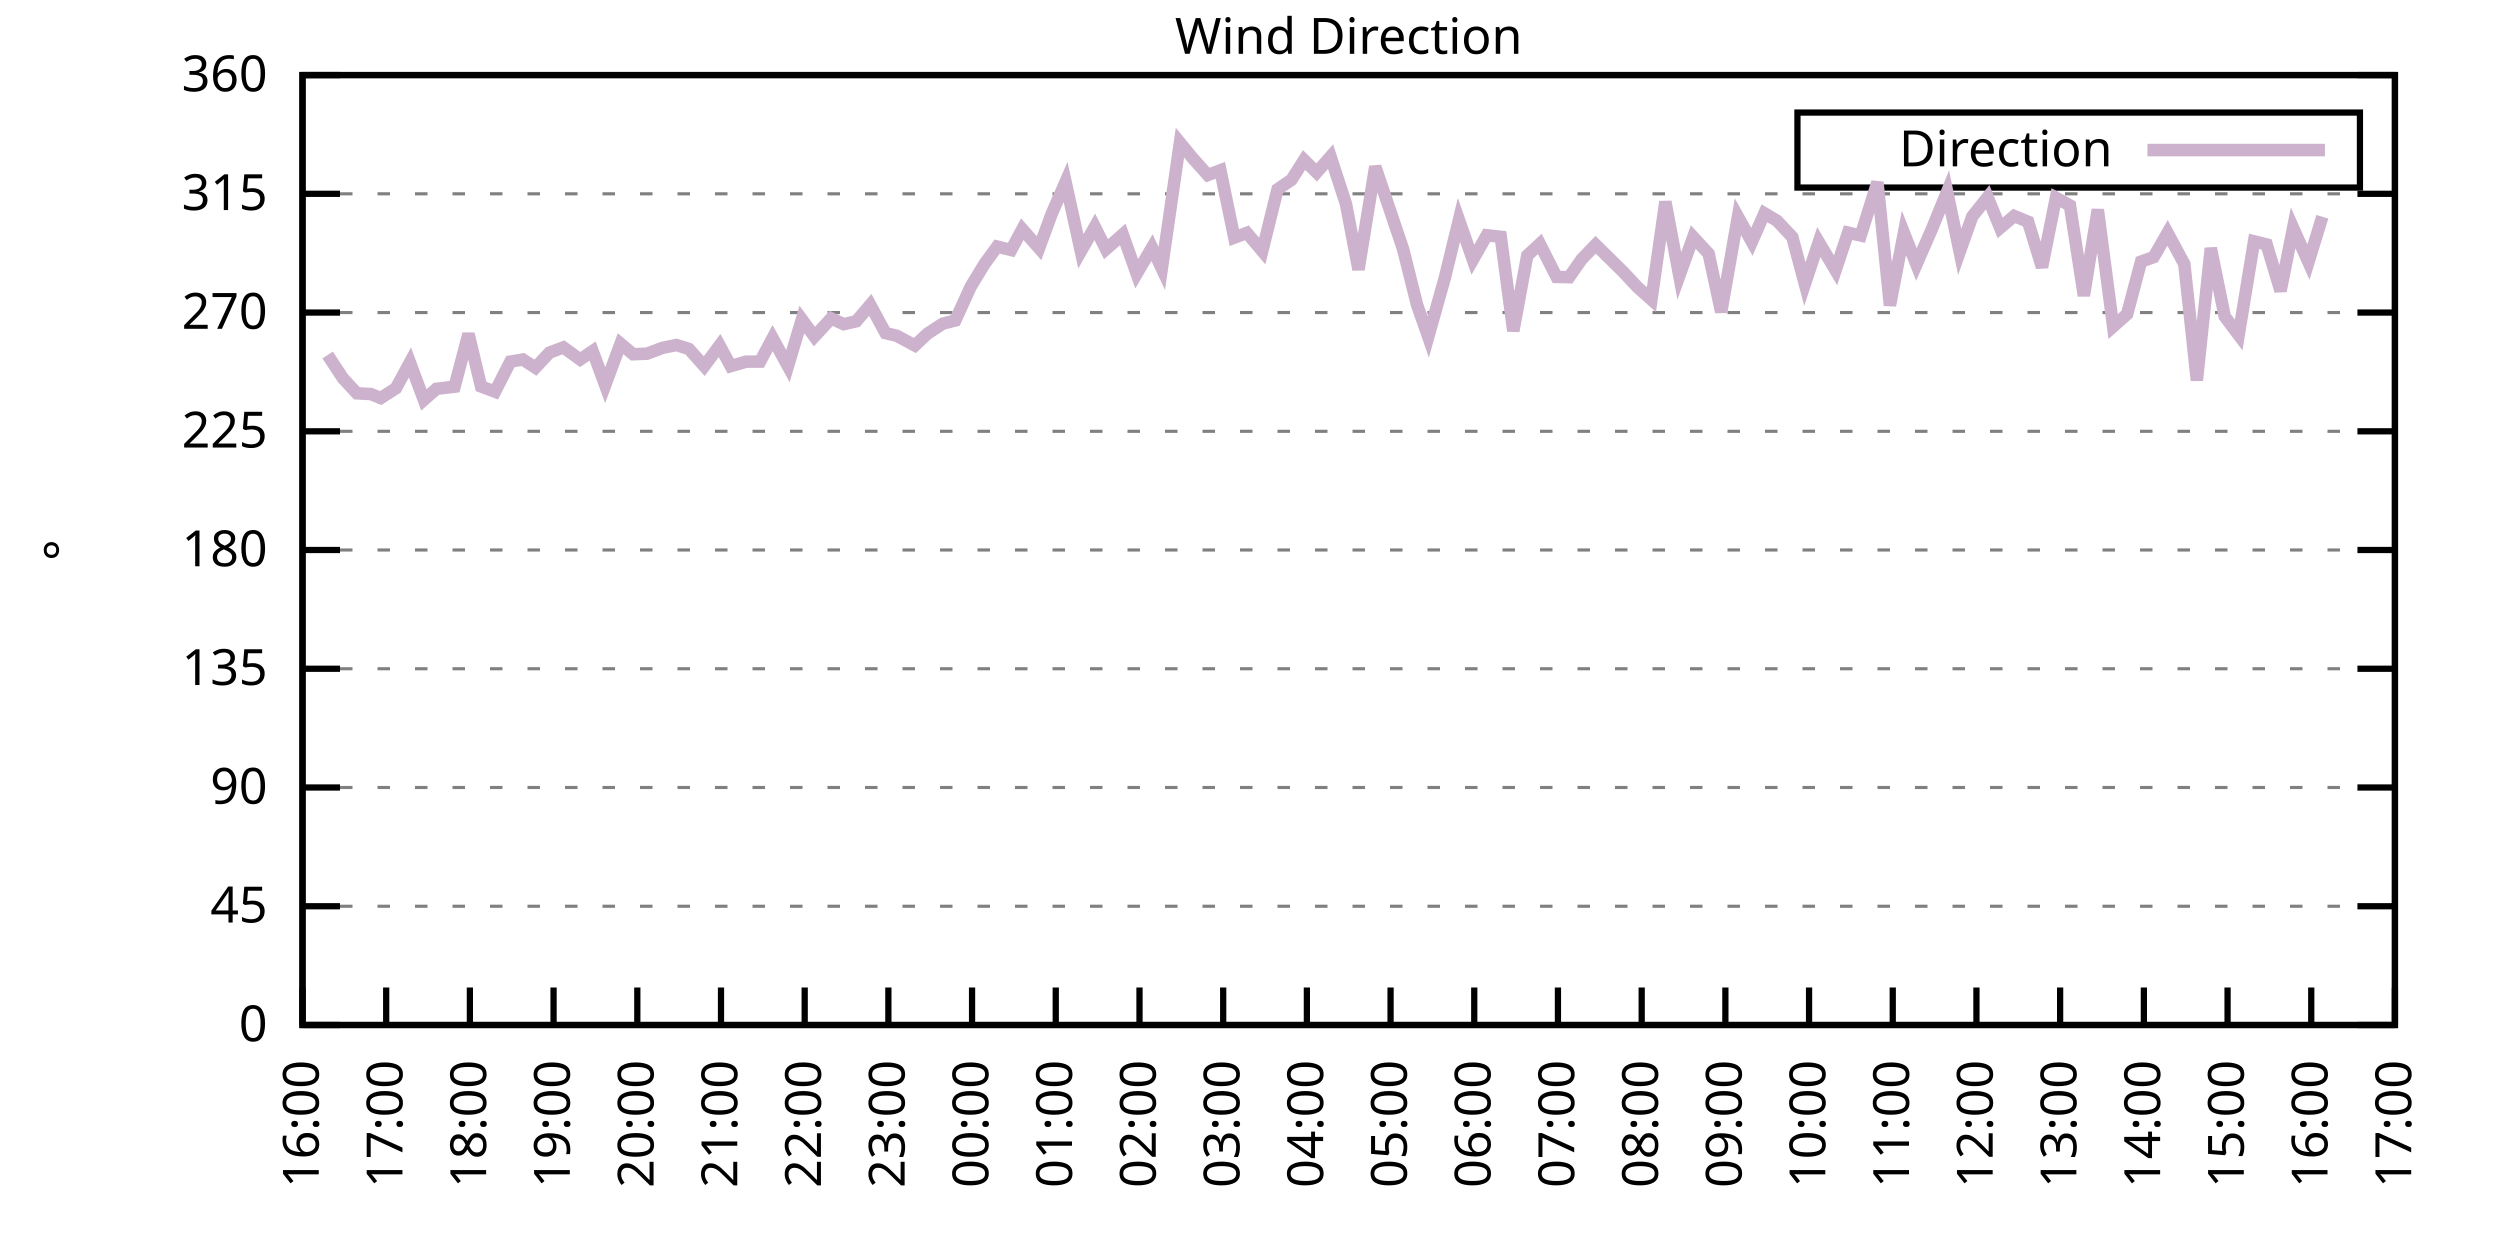
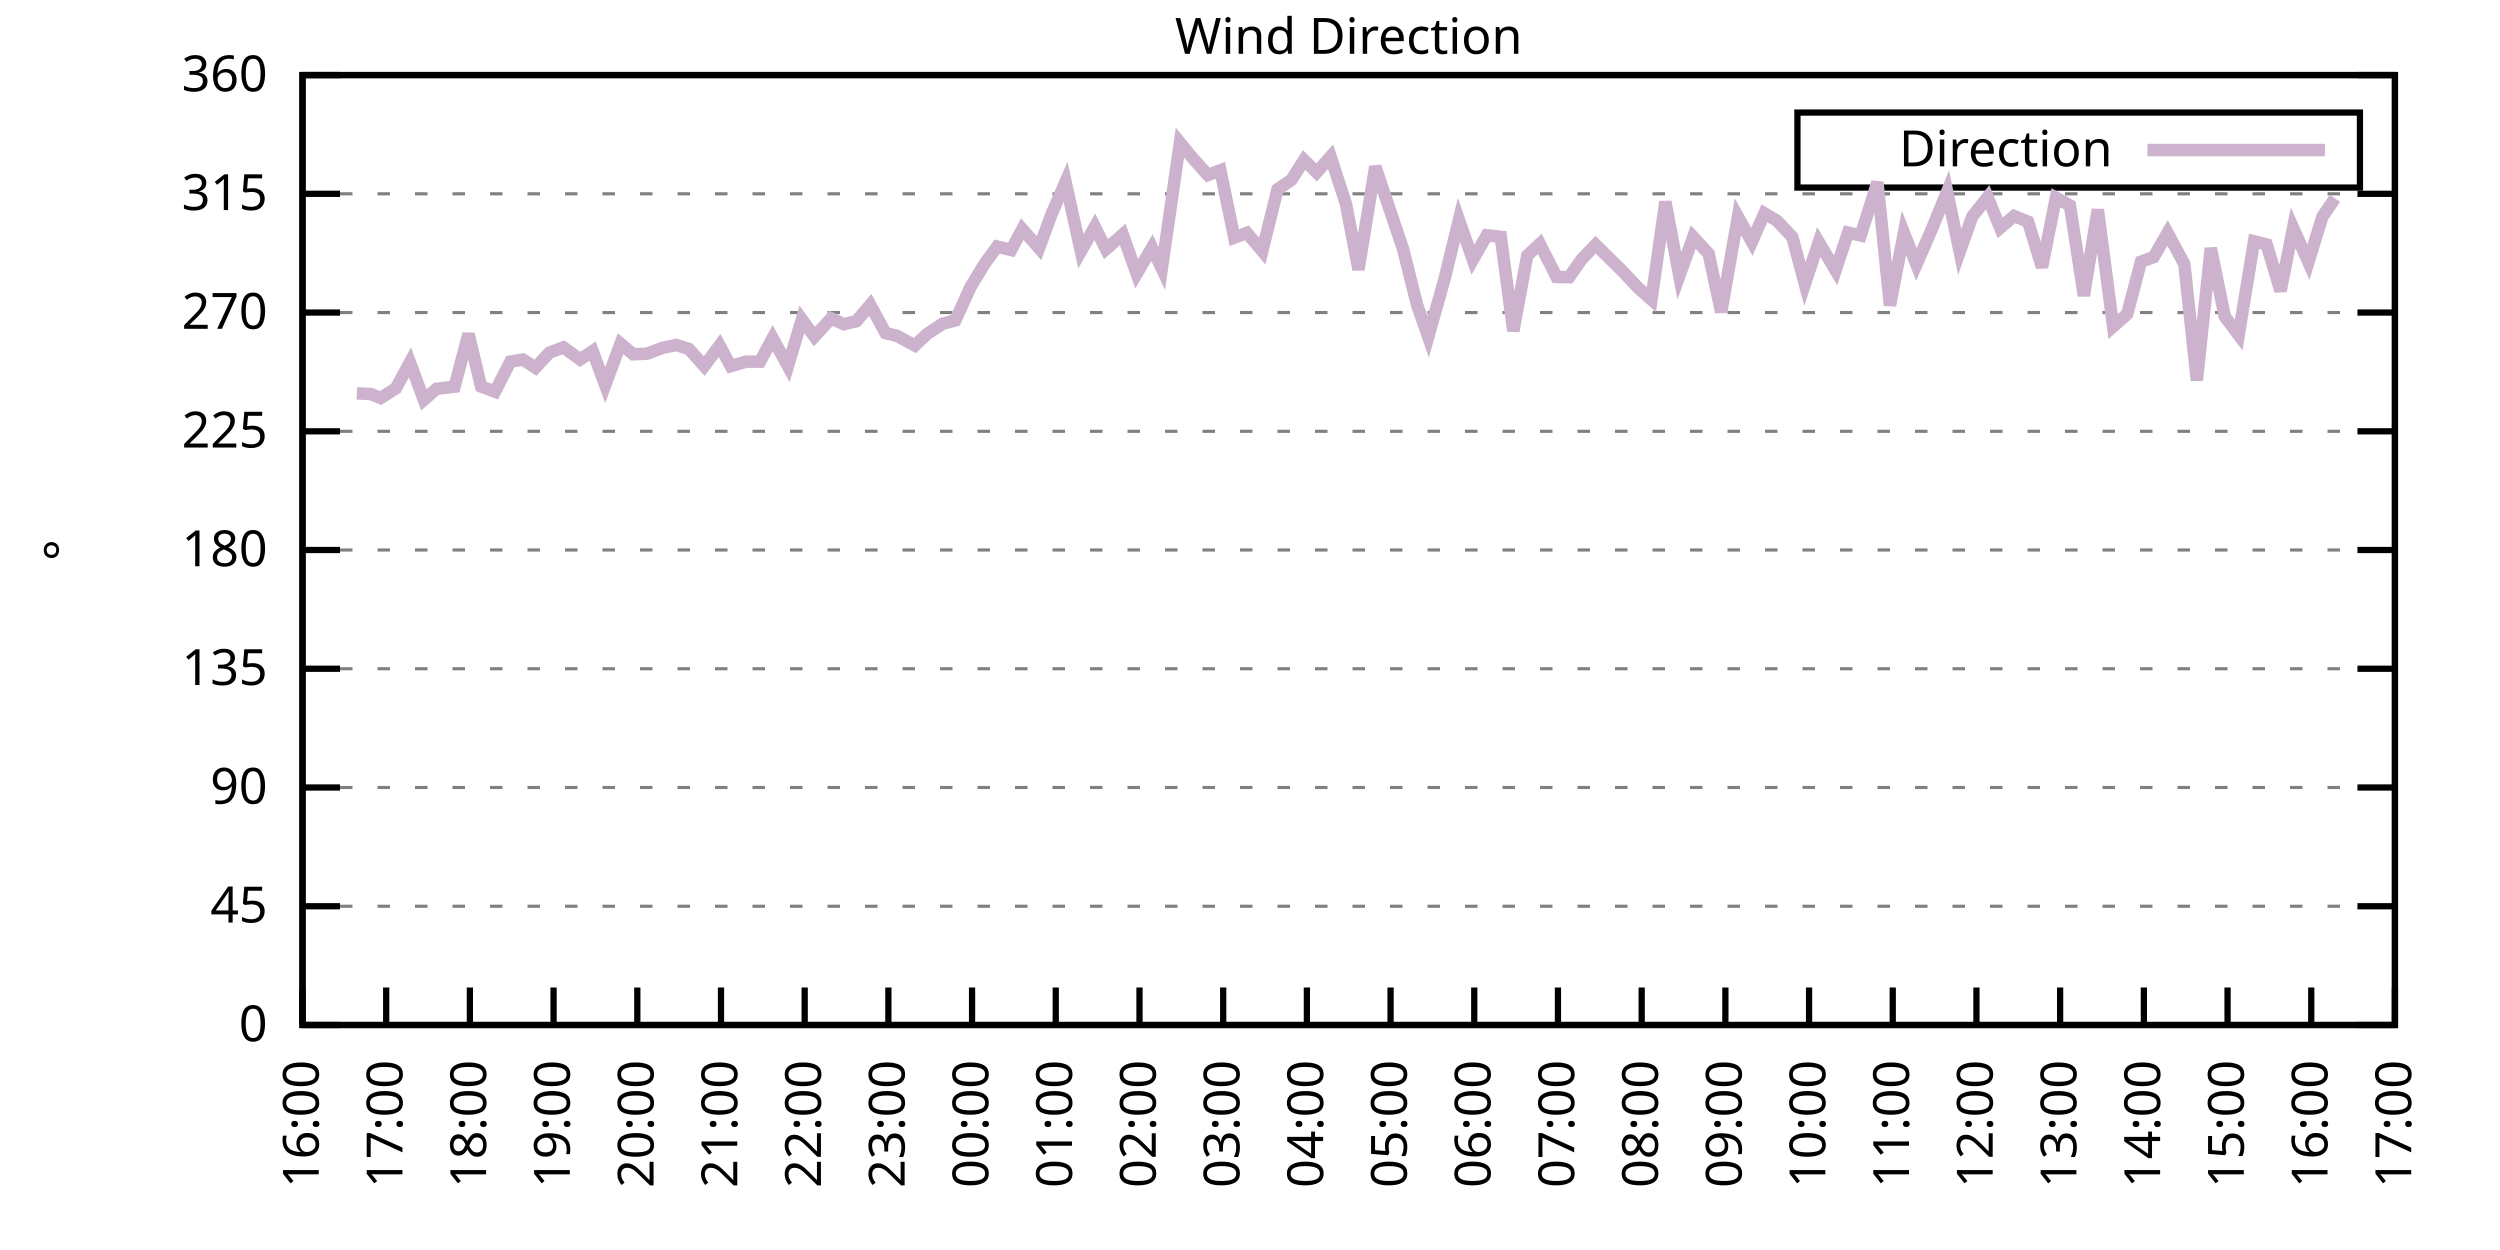
<svg xmlns="http://www.w3.org/2000/svg" xmlns:xlink="http://www.w3.org/1999/xlink" width="400" height="200" viewBox="0 0 400 200">
  <g id="gnuplot_canvas">
    <rect x="0" y="0" width="400" height="200" fill="none" />
    <defs>
      <circle id="gpDot" r="0.5" stroke-width="0.5" stroke="currentColor" />
      <path id="gpPt0" stroke-width="0.333" stroke="currentColor" d="M-1,0 h2 M0,-1 v2" />
      <path id="gpPt1" stroke-width="0.333" stroke="currentColor" d="M-1,-1 L1,1 M1,-1 L-1,1" />
      <path id="gpPt2" stroke-width="0.333" stroke="currentColor" d="M-1,0 L1,0 M0,-1 L0,1 M-1,-1 L1,1 M-1,1 L1,-1" />
      <rect id="gpPt3" stroke-width="0.333" stroke="currentColor" x="-1" y="-1" width="2" height="2" />
      <rect id="gpPt4" stroke-width="0.333" stroke="currentColor" fill="currentColor" x="-1" y="-1" width="2" height="2" />
      <circle id="gpPt5" stroke-width="0.333" stroke="currentColor" cx="0" cy="0" r="1" />
      <use xlink:href="#gpPt5" id="gpPt6" fill="currentColor" stroke="none" />
      <path id="gpPt7" stroke-width="0.333" stroke="currentColor" d="M0,-1.33 L-1.33,0.67 L1.33,0.67 z" />
      <use xlink:href="#gpPt7" id="gpPt8" fill="currentColor" stroke="none" />
      <use xlink:href="#gpPt7" id="gpPt9" stroke="currentColor" transform="rotate(180)" />
      <use xlink:href="#gpPt9" id="gpPt10" fill="currentColor" stroke="none" />
      <use xlink:href="#gpPt3" id="gpPt11" stroke="currentColor" transform="rotate(45)" />
      <use xlink:href="#gpPt11" id="gpPt12" fill="currentColor" stroke="none" />
      <path id="gpPt13" stroke-width="0.333" stroke="currentColor" d="M0,1.330 L1.265,0.411 L0.782,-1.067 L-0.782,-1.076 L-1.265,0.411 z" />
      <use xlink:href="#gpPt13" id="gpPt14" fill="currentColor" stroke="none" />
      <filter id="textbox" filterUnits="objectBoundingBox" x="0" y="0" height="1" width="1">
        <feFlood flood-color="white" flood-opacity="1" result="bgnd" />
        <feComposite in="SourceGraphic" in2="bgnd" operator="atop" />
      </filter>
      <filter id="greybox" filterUnits="objectBoundingBox" x="0" y="0" height="1" width="1">
        <feFlood flood-color="lightgrey" flood-opacity="1" result="grey" />
        <feComposite in="SourceGraphic" in2="grey" operator="atop" />
      </filter>
    </defs>
    <g fill="none" color="white" stroke="currentColor" stroke-width="1.00" stroke-linecap="butt" stroke-linejoin="miter">
</g>
    <g fill="none" color="black" stroke="currentColor" stroke-width="1.00" stroke-linecap="butt" stroke-linejoin="miter">
      <g stroke="none" shape-rendering="crispEdges">
        <polygon fill="rgb(255, 255, 255)" points="48.40,164.00 383.18,164.00 383.18,12.02 48.40,12.02 " />
      </g>
    </g>
    <g fill="none" color="black" stroke="currentColor" stroke-width="1.00" stroke-linecap="butt" stroke-linejoin="miter">
</g>
    <g fill="none" color="black" stroke="black" stroke-width="0.50" stroke-linecap="butt" stroke-linejoin="miter">
</g>
    <g fill="none" color="gray" stroke="currentColor" stroke-width="0.50" stroke-linecap="butt" stroke-linejoin="miter">
      <path stroke="gray" stroke-dasharray="2,4" class="gridline" d="M48.40,164.00 L383.19,164.00  " />
    </g>
    <g fill="none" color="gray" stroke="gray" stroke-width="1.00" stroke-linecap="butt" stroke-linejoin="miter">
</g>
    <g fill="none" color="black" stroke="currentColor" stroke-width="1.00" stroke-linecap="butt" stroke-linejoin="miter">
      <path stroke="black" d="M48.40,164.00 L54.40,164.00 M383.19,164.00 L377.19,164.00  " />
      <g transform="translate(42.80,166.60)" stroke="none" fill="black" font-family="Sans" font-size="8.00" text-anchor="end">
        <text>
          <tspan font-family="Sans"> 0</tspan>
        </text>
      </g>
    </g>
    <g fill="none" color="black" stroke="currentColor" stroke-width="1.00" stroke-linecap="butt" stroke-linejoin="miter">
</g>
    <g fill="none" color="black" stroke="black" stroke-width="0.50" stroke-linecap="butt" stroke-linejoin="miter">
</g>
    <g fill="none" color="gray" stroke="currentColor" stroke-width="0.50" stroke-linecap="butt" stroke-linejoin="miter">
      <path stroke="gray" stroke-dasharray="2,4" class="gridline" d="M48.40,145.00 L383.19,145.00  " />
    </g>
    <g fill="none" color="gray" stroke="gray" stroke-width="1.00" stroke-linecap="butt" stroke-linejoin="miter">
</g>
    <g fill="none" color="black" stroke="currentColor" stroke-width="1.00" stroke-linecap="butt" stroke-linejoin="miter">
      <path stroke="black" d="M48.40,145.00 L54.40,145.00 M383.19,145.00 L377.19,145.00  " />
      <g transform="translate(42.80,147.60)" stroke="none" fill="black" font-family="Sans" font-size="8.00" text-anchor="end">
        <text>
          <tspan font-family="Sans"> 45</tspan>
        </text>
      </g>
    </g>
    <g fill="none" color="black" stroke="currentColor" stroke-width="1.00" stroke-linecap="butt" stroke-linejoin="miter">
</g>
    <g fill="none" color="black" stroke="black" stroke-width="0.50" stroke-linecap="butt" stroke-linejoin="miter">
</g>
    <g fill="none" color="gray" stroke="currentColor" stroke-width="0.50" stroke-linecap="butt" stroke-linejoin="miter">
      <path stroke="gray" stroke-dasharray="2,4" class="gridline" d="M48.40,126.00 L383.19,126.00  " />
    </g>
    <g fill="none" color="gray" stroke="gray" stroke-width="1.00" stroke-linecap="butt" stroke-linejoin="miter">
</g>
    <g fill="none" color="black" stroke="currentColor" stroke-width="1.00" stroke-linecap="butt" stroke-linejoin="miter">
      <path stroke="black" d="M48.40,126.00 L54.40,126.00 M383.19,126.00 L377.19,126.00  " />
      <g transform="translate(42.80,128.60)" stroke="none" fill="black" font-family="Sans" font-size="8.00" text-anchor="end">
        <text>
          <tspan font-family="Sans"> 90</tspan>
        </text>
      </g>
    </g>
    <g fill="none" color="black" stroke="currentColor" stroke-width="1.00" stroke-linecap="butt" stroke-linejoin="miter">
</g>
    <g fill="none" color="black" stroke="black" stroke-width="0.50" stroke-linecap="butt" stroke-linejoin="miter">
</g>
    <g fill="none" color="gray" stroke="currentColor" stroke-width="0.50" stroke-linecap="butt" stroke-linejoin="miter">
      <path stroke="gray" stroke-dasharray="2,4" class="gridline" d="M48.40,107.00 L383.19,107.00  " />
    </g>
    <g fill="none" color="gray" stroke="gray" stroke-width="1.00" stroke-linecap="butt" stroke-linejoin="miter">
</g>
    <g fill="none" color="black" stroke="currentColor" stroke-width="1.00" stroke-linecap="butt" stroke-linejoin="miter">
      <path stroke="black" d="M48.40,107.00 L54.40,107.00 M383.19,107.00 L377.19,107.00  " />
      <g transform="translate(42.80,109.60)" stroke="none" fill="black" font-family="Sans" font-size="8.00" text-anchor="end">
        <text>
          <tspan font-family="Sans"> 135</tspan>
        </text>
      </g>
    </g>
    <g fill="none" color="black" stroke="currentColor" stroke-width="1.00" stroke-linecap="butt" stroke-linejoin="miter">
</g>
    <g fill="none" color="black" stroke="black" stroke-width="0.50" stroke-linecap="butt" stroke-linejoin="miter">
</g>
    <g fill="none" color="gray" stroke="currentColor" stroke-width="0.50" stroke-linecap="butt" stroke-linejoin="miter">
      <path stroke="gray" stroke-dasharray="2,4" class="gridline" d="M48.40,88.00 L383.19,88.00  " />
    </g>
    <g fill="none" color="gray" stroke="gray" stroke-width="1.00" stroke-linecap="butt" stroke-linejoin="miter">
</g>
    <g fill="none" color="black" stroke="currentColor" stroke-width="1.00" stroke-linecap="butt" stroke-linejoin="miter">
      <path stroke="black" d="M48.40,88.00 L54.40,88.00 M383.19,88.00 L377.19,88.00  " />
      <g transform="translate(42.80,90.60)" stroke="none" fill="black" font-family="Sans" font-size="8.00" text-anchor="end">
        <text>
          <tspan font-family="Sans"> 180</tspan>
        </text>
      </g>
    </g>
    <g fill="none" color="black" stroke="currentColor" stroke-width="1.00" stroke-linecap="butt" stroke-linejoin="miter">
</g>
    <g fill="none" color="black" stroke="black" stroke-width="0.50" stroke-linecap="butt" stroke-linejoin="miter">
</g>
    <g fill="none" color="gray" stroke="currentColor" stroke-width="0.50" stroke-linecap="butt" stroke-linejoin="miter">
      <path stroke="gray" stroke-dasharray="2,4" class="gridline" d="M48.40,69.01 L383.19,69.01  " />
    </g>
    <g fill="none" color="gray" stroke="gray" stroke-width="1.00" stroke-linecap="butt" stroke-linejoin="miter">
</g>
    <g fill="none" color="black" stroke="currentColor" stroke-width="1.00" stroke-linecap="butt" stroke-linejoin="miter">
      <path stroke="black" d="M48.40,69.01 L54.40,69.01 M383.19,69.01 L377.19,69.01  " />
      <g transform="translate(42.80,71.61)" stroke="none" fill="black" font-family="Sans" font-size="8.00" text-anchor="end">
        <text>
          <tspan font-family="Sans"> 225</tspan>
        </text>
      </g>
    </g>
    <g fill="none" color="black" stroke="currentColor" stroke-width="1.00" stroke-linecap="butt" stroke-linejoin="miter">
</g>
    <g fill="none" color="black" stroke="black" stroke-width="0.50" stroke-linecap="butt" stroke-linejoin="miter">
</g>
    <g fill="none" color="gray" stroke="currentColor" stroke-width="0.50" stroke-linecap="butt" stroke-linejoin="miter">
      <path stroke="gray" stroke-dasharray="2,4" class="gridline" d="M48.40,50.01 L383.19,50.01  " />
    </g>
    <g fill="none" color="gray" stroke="gray" stroke-width="1.00" stroke-linecap="butt" stroke-linejoin="miter">
</g>
    <g fill="none" color="black" stroke="currentColor" stroke-width="1.00" stroke-linecap="butt" stroke-linejoin="miter">
      <path stroke="black" d="M48.40,50.01 L54.40,50.01 M383.19,50.01 L377.19,50.01  " />
      <g transform="translate(42.80,52.61)" stroke="none" fill="black" font-family="Sans" font-size="8.00" text-anchor="end">
        <text>
          <tspan font-family="Sans"> 270</tspan>
        </text>
      </g>
    </g>
    <g fill="none" color="black" stroke="currentColor" stroke-width="1.00" stroke-linecap="butt" stroke-linejoin="miter">
</g>
    <g fill="none" color="black" stroke="black" stroke-width="0.50" stroke-linecap="butt" stroke-linejoin="miter">
</g>
    <g fill="none" color="gray" stroke="currentColor" stroke-width="0.50" stroke-linecap="butt" stroke-linejoin="miter">
      <path stroke="gray" stroke-dasharray="2,4" class="gridline" d="M48.40,31.01 L383.19,31.01  " />
    </g>
    <g fill="none" color="gray" stroke="gray" stroke-width="1.00" stroke-linecap="butt" stroke-linejoin="miter">
</g>
    <g fill="none" color="black" stroke="currentColor" stroke-width="1.00" stroke-linecap="butt" stroke-linejoin="miter">
      <path stroke="black" d="M48.40,31.01 L54.40,31.01 M383.19,31.01 L377.19,31.01  " />
      <g transform="translate(42.80,33.61)" stroke="none" fill="black" font-family="Sans" font-size="8.00" text-anchor="end">
        <text>
          <tspan font-family="Sans"> 315</tspan>
        </text>
      </g>
    </g>
    <g fill="none" color="black" stroke="currentColor" stroke-width="1.00" stroke-linecap="butt" stroke-linejoin="miter">
</g>
    <g fill="none" color="black" stroke="black" stroke-width="0.50" stroke-linecap="butt" stroke-linejoin="miter">
</g>
    <g fill="none" color="gray" stroke="currentColor" stroke-width="0.50" stroke-linecap="butt" stroke-linejoin="miter">
      <path stroke="gray" stroke-dasharray="2,4" class="gridline" d="M48.40,12.01 L383.19,12.01  " />
    </g>
    <g fill="none" color="gray" stroke="gray" stroke-width="1.00" stroke-linecap="butt" stroke-linejoin="miter">
</g>
    <g fill="none" color="black" stroke="currentColor" stroke-width="1.00" stroke-linecap="butt" stroke-linejoin="miter">
      <path stroke="black" d="M48.40,12.01 L54.40,12.01 M383.19,12.01 L377.19,12.01  " />
      <g transform="translate(42.80,14.61)" stroke="none" fill="black" font-family="Sans" font-size="8.00" text-anchor="end">
        <text>
          <tspan font-family="Sans"> 360</tspan>
        </text>
      </g>
    </g>
    <g fill="none" color="black" stroke="currentColor" stroke-width="1.00" stroke-linecap="butt" stroke-linejoin="miter">
      <path stroke="black" d="M48.40,164.00 L48.40,158.00  " />
      <g transform="translate(51.00,169.60) rotate(270.00)" stroke="none" fill="black" font-family="Sans" font-size="8.00" text-anchor="end">
        <text>
          <tspan font-family="Sans">16:00</tspan>
        </text>
      </g>
    </g>
    <g fill="none" color="black" stroke="currentColor" stroke-width="1.00" stroke-linecap="butt" stroke-linejoin="miter">
      <path stroke="black" d="M61.79,164.00 L61.79,158.00  " />
      <g transform="translate(64.39,169.60) rotate(270.00)" stroke="none" fill="black" font-family="Sans" font-size="8.00" text-anchor="end">
        <text>
          <tspan font-family="Sans">17:00</tspan>
        </text>
      </g>
    </g>
    <g fill="none" color="black" stroke="currentColor" stroke-width="1.00" stroke-linecap="butt" stroke-linejoin="miter">
      <path stroke="black" d="M75.18,164.00 L75.18,158.00  " />
      <g transform="translate(77.78,169.60) rotate(270.00)" stroke="none" fill="black" font-family="Sans" font-size="8.00" text-anchor="end">
        <text>
          <tspan font-family="Sans">18:00</tspan>
        </text>
      </g>
    </g>
    <g fill="none" color="black" stroke="currentColor" stroke-width="1.00" stroke-linecap="butt" stroke-linejoin="miter">
      <path stroke="black" d="M88.57,164.00 L88.57,158.00  " />
      <g transform="translate(91.17,169.60) rotate(270.00)" stroke="none" fill="black" font-family="Sans" font-size="8.00" text-anchor="end">
        <text>
          <tspan font-family="Sans">19:00</tspan>
        </text>
      </g>
    </g>
    <g fill="none" color="black" stroke="currentColor" stroke-width="1.00" stroke-linecap="butt" stroke-linejoin="miter">
      <path stroke="black" d="M101.97,164.00 L101.97,158.00  " />
      <g transform="translate(104.57,169.60) rotate(270.00)" stroke="none" fill="black" font-family="Sans" font-size="8.00" text-anchor="end">
        <text>
          <tspan font-family="Sans">20:00</tspan>
        </text>
      </g>
    </g>
    <g fill="none" color="black" stroke="currentColor" stroke-width="1.00" stroke-linecap="butt" stroke-linejoin="miter">
      <path stroke="black" d="M115.36,164.00 L115.36,158.00  " />
      <g transform="translate(117.96,169.60) rotate(270.00)" stroke="none" fill="black" font-family="Sans" font-size="8.00" text-anchor="end">
        <text>
          <tspan font-family="Sans">21:00</tspan>
        </text>
      </g>
    </g>
    <g fill="none" color="black" stroke="currentColor" stroke-width="1.00" stroke-linecap="butt" stroke-linejoin="miter">
      <path stroke="black" d="M128.75,164.00 L128.75,158.00  " />
      <g transform="translate(131.35,169.60) rotate(270.00)" stroke="none" fill="black" font-family="Sans" font-size="8.00" text-anchor="end">
        <text>
          <tspan font-family="Sans">22:00</tspan>
        </text>
      </g>
    </g>
    <g fill="none" color="black" stroke="currentColor" stroke-width="1.00" stroke-linecap="butt" stroke-linejoin="miter">
      <path stroke="black" d="M142.14,164.00 L142.14,158.00  " />
      <g transform="translate(144.74,169.60) rotate(270.00)" stroke="none" fill="black" font-family="Sans" font-size="8.00" text-anchor="end">
        <text>
          <tspan font-family="Sans">23:00</tspan>
        </text>
      </g>
    </g>
    <g fill="none" color="black" stroke="currentColor" stroke-width="1.00" stroke-linecap="butt" stroke-linejoin="miter">
      <path stroke="black" d="M155.53,164.00 L155.53,158.00  " />
      <g transform="translate(158.13,169.60) rotate(270.00)" stroke="none" fill="black" font-family="Sans" font-size="8.00" text-anchor="end">
        <text>
          <tspan font-family="Sans">00:00</tspan>
        </text>
      </g>
    </g>
    <g fill="none" color="black" stroke="currentColor" stroke-width="1.00" stroke-linecap="butt" stroke-linejoin="miter">
      <path stroke="black" d="M168.92,164.00 L168.92,158.00  " />
      <g transform="translate(171.52,169.60) rotate(270.00)" stroke="none" fill="black" font-family="Sans" font-size="8.00" text-anchor="end">
        <text>
          <tspan font-family="Sans">01:00</tspan>
        </text>
      </g>
    </g>
    <g fill="none" color="black" stroke="currentColor" stroke-width="1.00" stroke-linecap="butt" stroke-linejoin="miter">
      <path stroke="black" d="M182.32,164.00 L182.32,158.00  " />
      <g transform="translate(184.92,169.60) rotate(270.00)" stroke="none" fill="black" font-family="Sans" font-size="8.00" text-anchor="end">
        <text>
          <tspan font-family="Sans">02:00</tspan>
        </text>
      </g>
    </g>
    <g fill="none" color="black" stroke="currentColor" stroke-width="1.00" stroke-linecap="butt" stroke-linejoin="miter">
      <path stroke="black" d="M195.71,164.00 L195.71,158.00  " />
      <g transform="translate(198.31,169.60) rotate(270.00)" stroke="none" fill="black" font-family="Sans" font-size="8.00" text-anchor="end">
        <text>
          <tspan font-family="Sans">03:00</tspan>
        </text>
      </g>
    </g>
    <g fill="none" color="black" stroke="currentColor" stroke-width="1.00" stroke-linecap="butt" stroke-linejoin="miter">
      <path stroke="black" d="M209.10,164.00 L209.10,158.00  " />
      <g transform="translate(211.70,169.60) rotate(270.00)" stroke="none" fill="black" font-family="Sans" font-size="8.00" text-anchor="end">
        <text>
          <tspan font-family="Sans">04:00</tspan>
        </text>
      </g>
    </g>
    <g fill="none" color="black" stroke="currentColor" stroke-width="1.00" stroke-linecap="butt" stroke-linejoin="miter">
      <path stroke="black" d="M222.49,164.00 L222.49,158.00  " />
      <g transform="translate(225.09,169.60) rotate(270.00)" stroke="none" fill="black" font-family="Sans" font-size="8.00" text-anchor="end">
        <text>
          <tspan font-family="Sans">05:00</tspan>
        </text>
      </g>
    </g>
    <g fill="none" color="black" stroke="currentColor" stroke-width="1.00" stroke-linecap="butt" stroke-linejoin="miter">
      <path stroke="black" d="M235.88,164.00 L235.88,158.00  " />
      <g transform="translate(238.48,169.60) rotate(270.00)" stroke="none" fill="black" font-family="Sans" font-size="8.00" text-anchor="end">
        <text>
          <tspan font-family="Sans">06:00</tspan>
        </text>
      </g>
    </g>
    <g fill="none" color="black" stroke="currentColor" stroke-width="1.00" stroke-linecap="butt" stroke-linejoin="miter">
      <path stroke="black" d="M249.27,164.00 L249.27,158.00  " />
      <g transform="translate(251.87,169.60) rotate(270.00)" stroke="none" fill="black" font-family="Sans" font-size="8.00" text-anchor="end">
        <text>
          <tspan font-family="Sans">07:00</tspan>
        </text>
      </g>
    </g>
    <g fill="none" color="black" stroke="currentColor" stroke-width="1.00" stroke-linecap="butt" stroke-linejoin="miter">
      <path stroke="black" d="M262.67,164.00 L262.67,158.00  " />
      <g transform="translate(265.27,169.60) rotate(270.00)" stroke="none" fill="black" font-family="Sans" font-size="8.00" text-anchor="end">
        <text>
          <tspan font-family="Sans">08:00</tspan>
        </text>
      </g>
    </g>
    <g fill="none" color="black" stroke="currentColor" stroke-width="1.00" stroke-linecap="butt" stroke-linejoin="miter">
      <path stroke="black" d="M276.06,164.00 L276.06,158.00  " />
      <g transform="translate(278.66,169.60) rotate(270.00)" stroke="none" fill="black" font-family="Sans" font-size="8.00" text-anchor="end">
        <text>
          <tspan font-family="Sans">09:00</tspan>
        </text>
      </g>
    </g>
    <g fill="none" color="black" stroke="currentColor" stroke-width="1.00" stroke-linecap="butt" stroke-linejoin="miter">
      <path stroke="black" d="M289.45,164.00 L289.45,158.00  " />
      <g transform="translate(292.05,169.60) rotate(270.00)" stroke="none" fill="black" font-family="Sans" font-size="8.00" text-anchor="end">
        <text>
          <tspan font-family="Sans">10:00</tspan>
        </text>
      </g>
    </g>
    <g fill="none" color="black" stroke="currentColor" stroke-width="1.00" stroke-linecap="butt" stroke-linejoin="miter">
      <path stroke="black" d="M302.84,164.00 L302.84,158.00  " />
      <g transform="translate(305.44,169.60) rotate(270.00)" stroke="none" fill="black" font-family="Sans" font-size="8.00" text-anchor="end">
        <text>
          <tspan font-family="Sans">11:00</tspan>
        </text>
      </g>
    </g>
    <g fill="none" color="black" stroke="currentColor" stroke-width="1.00" stroke-linecap="butt" stroke-linejoin="miter">
      <path stroke="black" d="M316.23,164.00 L316.23,158.00  " />
      <g transform="translate(318.83,169.60) rotate(270.00)" stroke="none" fill="black" font-family="Sans" font-size="8.00" text-anchor="end">
        <text>
          <tspan font-family="Sans">12:00</tspan>
        </text>
      </g>
    </g>
    <g fill="none" color="black" stroke="currentColor" stroke-width="1.00" stroke-linecap="butt" stroke-linejoin="miter">
      <path stroke="black" d="M329.62,164.00 L329.62,158.00  " />
      <g transform="translate(332.22,169.60) rotate(270.00)" stroke="none" fill="black" font-family="Sans" font-size="8.00" text-anchor="end">
        <text>
          <tspan font-family="Sans">13:00</tspan>
        </text>
      </g>
    </g>
    <g fill="none" color="black" stroke="currentColor" stroke-width="1.00" stroke-linecap="butt" stroke-linejoin="miter">
      <path stroke="black" d="M343.02,164.00 L343.02,158.00  " />
      <g transform="translate(345.62,169.60) rotate(270.00)" stroke="none" fill="black" font-family="Sans" font-size="8.00" text-anchor="end">
        <text>
          <tspan font-family="Sans">14:00</tspan>
        </text>
      </g>
    </g>
    <g fill="none" color="black" stroke="currentColor" stroke-width="1.00" stroke-linecap="butt" stroke-linejoin="miter">
      <path stroke="black" d="M356.41,164.00 L356.41,158.00  " />
      <g transform="translate(359.01,169.60) rotate(270.00)" stroke="none" fill="black" font-family="Sans" font-size="8.00" text-anchor="end">
        <text>
          <tspan font-family="Sans">15:00</tspan>
        </text>
      </g>
    </g>
    <g fill="none" color="black" stroke="currentColor" stroke-width="1.00" stroke-linecap="butt" stroke-linejoin="miter">
      <path stroke="black" d="M369.80,164.00 L369.80,158.00  " />
      <g transform="translate(372.40,169.60) rotate(270.00)" stroke="none" fill="black" font-family="Sans" font-size="8.00" text-anchor="end">
        <text>
          <tspan font-family="Sans">16:00</tspan>
        </text>
      </g>
    </g>
    <g fill="none" color="black" stroke="currentColor" stroke-width="1.00" stroke-linecap="butt" stroke-linejoin="miter">
      <path stroke="black" d="M383.19,164.00 L383.19,158.00  " />
      <g transform="translate(385.79,169.60) rotate(270.00)" stroke="none" fill="black" font-family="Sans" font-size="8.00" text-anchor="end">
        <text>
          <tspan font-family="Sans">17:00</tspan>
        </text>
      </g>
    </g>
    <g fill="none" color="black" stroke="currentColor" stroke-width="1.00" stroke-linecap="butt" stroke-linejoin="miter">
</g>
    <g fill="none" color="black" stroke="currentColor" stroke-width="1.00" stroke-linecap="butt" stroke-linejoin="miter">
      <path stroke="black" d="M48.40,12.01 L48.40,164.00 L383.19,164.00 L383.19,12.01 L48.40,12.01 Z  " />
    </g>
    <g fill="none" color="black" stroke="currentColor" stroke-width="1.00" stroke-linecap="butt" stroke-linejoin="miter">
</g>
    <g fill="none" color="black" stroke="currentColor" stroke-width="1.00" stroke-linecap="butt" stroke-linejoin="miter">
      <path stroke="black" d="M287.59,30.01 L287.59,18.01 L377.59,18.01 L377.59,30.01 L287.59,30.01 Z  " />
    </g>
    <g id="Wind_direction_plot_1">
      <g fill="none" color="white" stroke="black" stroke-width="2.00" stroke-linecap="butt" stroke-linejoin="miter">
</g>
      <g fill="none" color="black" stroke="currentColor" stroke-width="2.00" stroke-linecap="butt" stroke-linejoin="miter">
        <g transform="translate(337.99,26.61)" stroke="none" fill="black" font-family="Sans" font-size="8.00" text-anchor="end">
          <text>
            <tspan font-family="Sans">Direction</tspan>
          </text>
        </g>
      </g>
      <g fill="none" color="black" stroke="currentColor" stroke-width="2.00" stroke-linecap="butt" stroke-linejoin="miter">
-         <path stroke="rgb(204, 178, 204)" d="M343.59,24.01 L371.99,24.01 M52.42,56.80 L54.87,60.52 L57.10,62.93 L59.34,63.05 L60.90,63.69 L63.35,62.12   L65.59,57.99 L67.82,63.98 L69.83,62.21 L72.73,61.87 L74.96,53.43 L76.97,61.83 L79.20,62.67 L81.66,57.86   L83.66,57.52 L85.67,58.83 L87.91,56.42 L90.14,55.58 L92.82,57.52 L94.82,56.17 L96.83,61.62 L99.29,54.99   L101.30,56.68 L103.53,56.59 L105.98,55.66 L108.22,55.20 L110.22,55.83 L112.68,58.58 L115.13,55.28 L116.92,58.58   L119.38,57.86 L121.61,57.86 L123.62,54.10 L126.07,58.58 L128.30,51.11 L130.31,53.85 L132.99,50.94 L135.00,51.87   L137.01,51.40 L139.24,48.78 L141.69,53.30 L143.48,53.72 L146.38,55.28 L148.39,53.39 L150.85,51.78 L152.85,51.27   L155.31,45.87 L157.54,42.20 L159.55,39.45 L161.78,40.00 L163.57,36.67 L166.25,39.71 L168.25,34.26 L170.49,29.11   L172.94,40.21 L175.17,36.29 L176.96,39.87 L179.64,37.51 L181.87,43.80 L184.32,39.62 L185.89,42.96 L188.79,22.82   L190.80,25.27 L193.25,28.01 L195.26,27.25 L197.49,38.02 L199.50,37.26 L201.96,40.17 L204.41,30.29 L206.64,28.77   L208.65,25.60 L210.66,27.59 L212.89,25.06 L215.35,32.61 L217.36,43.13 L220.04,26.66 L224.50,39.87 L226.73,48.78   L228.52,53.89 L231.20,44.35 L233.43,35.19 L235.66,41.56 L237.89,37.64 L240.12,37.89 L242.13,52.96 L244.36,40.89   L246.37,39.03 L249.05,44.31 L251.06,44.35 L253.07,41.48 L255.30,39.16 L259.76,43.55 L262.00,45.95 L264.23,47.94   L266.46,32.28 L268.69,44.14 L270.92,37.93 L273.38,40.59 L275.39,49.92 L278.07,34.68 L280.30,38.69 L282.31,34.13   L284.32,35.32 L286.77,37.93 L288.78,45.45 L291.01,38.73 L293.69,43.25 L295.70,37.22 L297.71,37.68 L300.39,29.15   L302.39,48.87 L304.63,37.26 L306.63,42.32 L309.09,36.67 L311.54,30.67 L313.55,40.30 L315.56,34.64 L318.02,31.56   L320.03,36.46 L322.26,34.56 L324.49,35.48 L326.72,42.75 L328.95,31.64 L331.19,32.87 L333.42,47.31 L335.65,33.54   L338.10,52.25 L340.34,50.26 L342.57,41.86 L344.58,41.14 L346.81,37.26 L349.49,42.24 L351.50,60.86 L353.73,39.71   L355.96,50.64 L358.19,53.60 L360.65,38.61 L362.66,39.11 L364.89,46.55 L366.90,36.46 L369.35,41.94 L371.58,34.68    " />
+         <path stroke="rgb(204, 178, 204)" d="M343.59,24.01 L371.99,24.01 M57.10,62.93 L59.34,63.05 L60.90,63.69 L63.35,62.12 L65.59,57.99 L67.82,63.98   L69.83,62.21 L72.73,61.87 L74.96,53.43 L76.97,61.83 L79.20,62.67 L81.66,57.86 L83.66,57.52 L85.67,58.83   L87.91,56.42 L90.14,55.58 L92.82,57.52 L94.82,56.17 L96.83,61.62 L99.29,54.99 L101.30,56.68 L103.53,56.59   L105.98,55.66 L108.22,55.20 L110.22,55.83 L112.68,58.58 L115.13,55.28 L116.92,58.58 L119.38,57.86 L121.61,57.86   L123.62,54.10 L126.07,58.58 L128.30,51.11 L130.31,53.85 L132.99,50.94 L135.00,51.87 L137.01,51.40 L139.24,48.78   L141.69,53.30 L143.48,53.72 L146.38,55.28 L148.39,53.39 L150.85,51.78 L152.85,51.27 L155.31,45.87 L157.54,42.20   L159.55,39.45 L161.78,40.00 L163.57,36.67 L166.25,39.71 L168.25,34.26 L170.49,29.11 L172.94,40.21 L175.17,36.29   L176.96,39.87 L179.64,37.51 L181.87,43.80 L184.32,39.62 L185.89,42.96 L188.79,22.82 L190.80,25.27 L193.25,28.01   L195.26,27.25 L197.49,38.02 L199.50,37.26 L201.96,40.17 L204.41,30.29 L206.64,28.77 L208.65,25.60 L210.66,27.59   L212.89,25.06 L215.35,32.61 L217.36,43.13 L220.04,26.66 L224.50,39.87 L226.73,48.78 L228.52,53.89 L231.20,44.35   L233.43,35.19 L235.66,41.56 L237.89,37.64 L240.12,37.89 L242.13,52.96 L244.36,40.89 L246.37,39.03 L249.05,44.31   L251.06,44.35 L253.07,41.48 L255.30,39.16 L259.76,43.55 L262.00,45.95 L264.23,47.94 L266.46,32.28 L268.69,44.14   L270.92,37.93 L273.38,40.59 L275.39,49.92 L278.07,34.68 L280.30,38.69 L282.31,34.13 L284.32,35.32 L286.77,37.93   L288.78,45.45 L291.01,38.73 L293.69,43.25 L295.70,37.22 L297.71,37.68 L300.39,29.15 L302.39,48.87 L304.63,37.26   L306.63,42.32 L309.09,36.67 L311.54,30.67 L313.55,40.30 L315.56,34.64 L318.02,31.56 L320.03,36.46 L322.26,34.56   L324.49,35.48 L326.72,42.75 L328.95,31.64 L331.19,32.87 L333.42,47.31 L335.65,33.54 L338.10,52.25 L340.34,50.26   L342.57,41.86 L344.58,41.14 L346.81,37.26 L349.49,42.24 L351.50,60.86 L353.73,39.71 L355.96,50.64 L358.19,53.60   L360.65,38.61 L362.66,39.11 L364.89,46.55 L366.90,36.46 L369.35,41.94 L371.58,34.68 L373.59,31.73  " />
      </g>
    </g>
    <g fill="none" color="black" stroke="currentColor" stroke-width="2.00" stroke-linecap="butt" stroke-linejoin="miter">
</g>
    <g fill="none" color="black" stroke="black" stroke-width="1.00" stroke-linecap="butt" stroke-linejoin="miter">
</g>
    <g fill="none" color="black" stroke="currentColor" stroke-width="1.00" stroke-linecap="butt" stroke-linejoin="miter">
      <path stroke="black" d="M48.40,12.01 L48.40,164.00 L383.19,164.00 L383.19,12.01 L48.40,12.01 Z  " />
      <g transform="translate(12.80,88.01) rotate(270.00)" stroke="none" fill="black" font-family="Sans" font-size="8.00" text-anchor="middle">
        <text>
          <tspan font-family="Sans">°</tspan>
        </text>
      </g>
    </g>
    <g fill="none" color="black" stroke="currentColor" stroke-width="1.00" stroke-linecap="butt" stroke-linejoin="miter">
</g>
    <g fill="none" color="black" stroke="currentColor" stroke-width="1.00" stroke-linecap="butt" stroke-linejoin="miter">
      <g transform="translate(215.79,8.61)" stroke="none" fill="black" font-family="Sans" font-size="8.00" text-anchor="middle">
        <text>
          <tspan font-family="Sans">Wind Direction</tspan>
        </text>
      </g>
    </g>
    <g fill="none" color="black" stroke="currentColor" stroke-width="1.00" stroke-linecap="butt" stroke-linejoin="miter">
</g>
  </g>
</svg>
